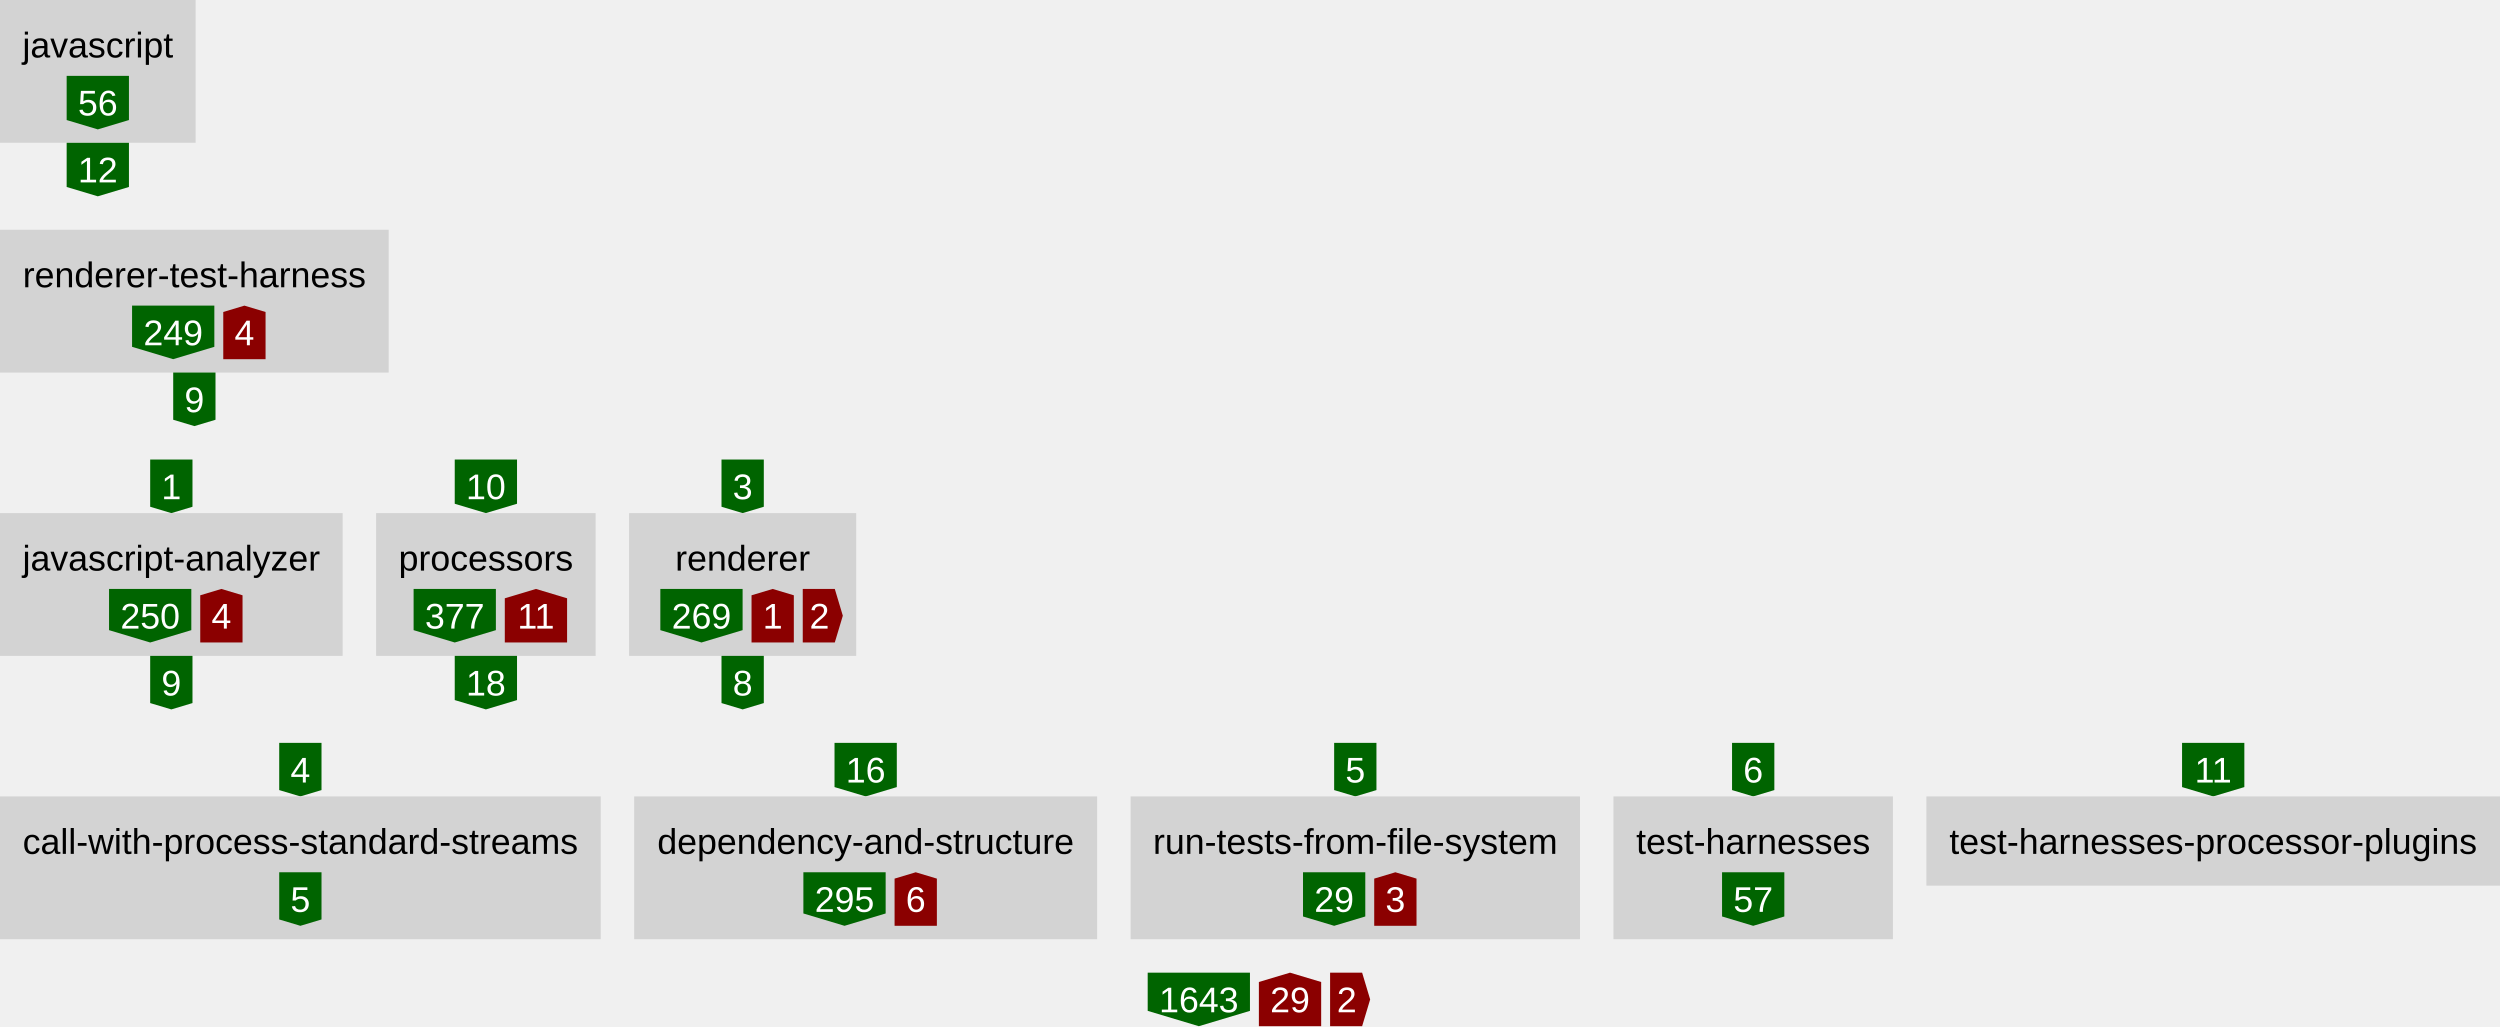
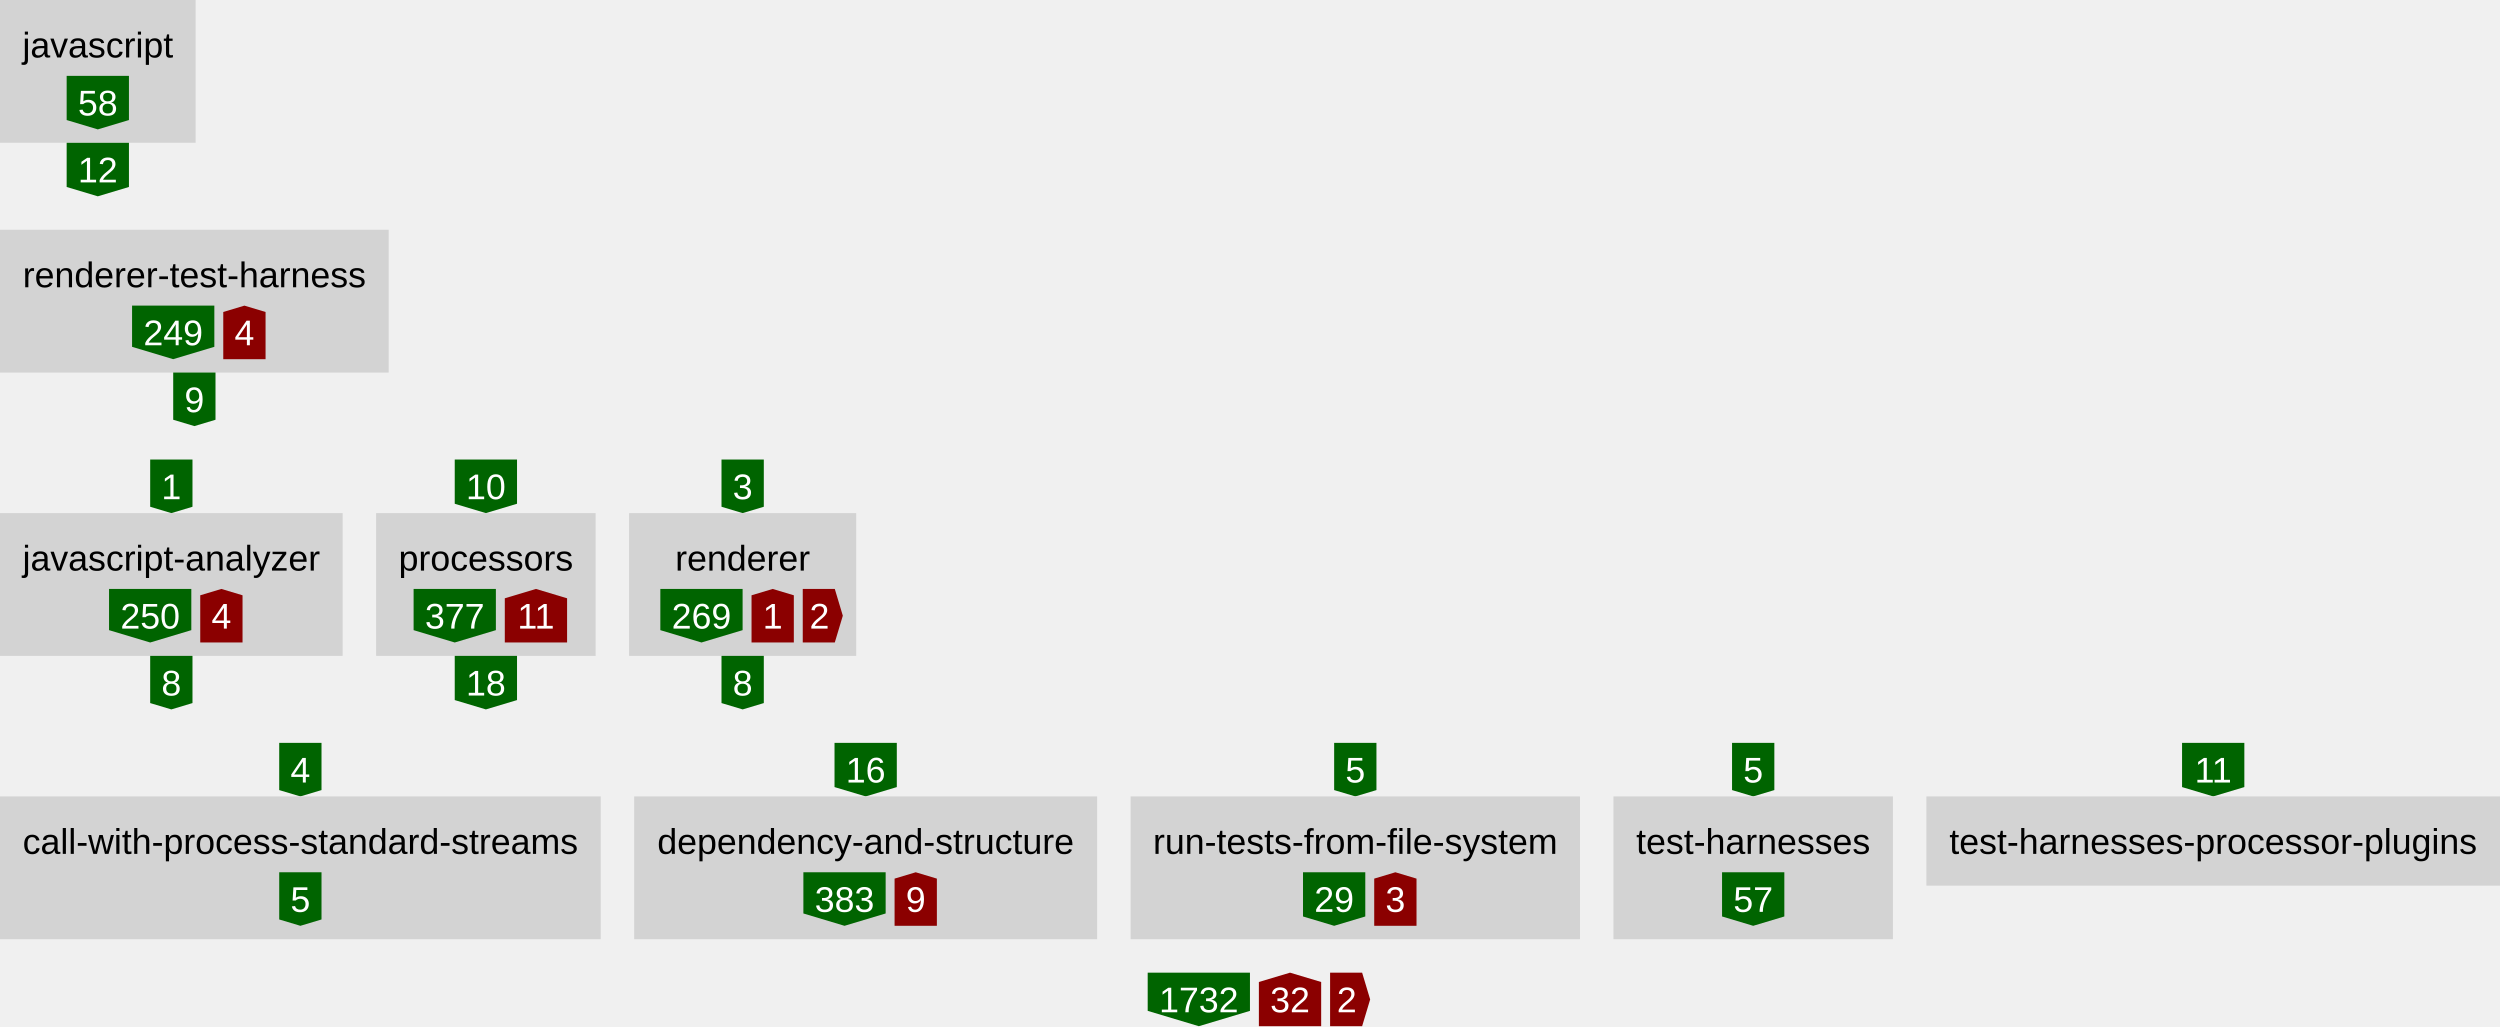
<svg xmlns="http://www.w3.org/2000/svg" height="460" width="1120.64">
  <defs>
    <style type="text/css">text{font-family:arial;font-size:16px}g.anonymous&gt;text{font-style:italic}g.parent&gt;rect{fill:none;stroke:gray}g.item&gt;rect{fill:lightgray}g.item&gt;text{text-anchor:middle}g.dependency&gt;text{fill:white;text-anchor:middle}</style>
  </defs>
  <symbol id="down-arrow" preserveAspectRatio="xMidYMax slice" viewBox="0,0,1,1">
    <polygon fill="darkgreen" points="0,0.85 0,0 1,0 1,0.85 0.5,1" />
  </symbol>
  <symbol id="right-arrow" preserveAspectRatio="xMaxYMid slice" viewBox="0,0,1,1">
    <polygon fill="darkred" points="0.85,0 0,0 0,1 0.85,1 1,0.5" />
  </symbol>
  <symbol id="up-arrow" preserveAspectRatio="xMidYMin slice" viewBox="0,0,1,1">
    <polygon fill="darkred" points="0,0.15 0,1 1,1 1,0.15 0.5,0" />
  </symbol>
  <g class="item">
    <rect height="64" width="87.68" />
    <text x="43.84" y="25.76">javascript</text>
    <g class="dependency">
      <use href="#down-arrow" height="24" width="27.92" x="29.88" y="34" />
-       <text x="43.84" y="51.76">56</text>
+       <text x="43.84" y="51.76">58</text>
    </g>
  </g>
  <g class="dependency">
    <use href="#down-arrow" height="24" width="27.92" x="29.88" y="64" />
    <text x="43.84" y="81.76">12</text>
  </g>
  <g class="item">
    <rect height="64" width="174.24" y="103" />
    <text x="87.12" y="128.76">renderer-test-harness</text>
    <g class="dependency">
      <use href="#down-arrow" height="24" width="36.88" x="59.2" y="137" />
      <text x="77.64" y="154.76">249</text>
    </g>
    <g class="dependency">
      <use href="#up-arrow" height="24" width="18.96" x="100.08" y="137" />
      <text x="109.56" y="154.76">4</text>
    </g>
  </g>
  <g class="dependency">
    <use href="#down-arrow" height="24" width="18.96" x="77.64" y="167" />
    <text x="87.12" y="184.76">9</text>
  </g>
  <g class="dependency">
    <use href="#down-arrow" height="24" width="18.96" x="67.32" y="206" />
    <text x="76.8" y="223.76">1</text>
  </g>
  <g class="item">
    <rect height="64" width="153.6" y="230" />
    <text x="76.8" y="255.76">javascript-analyzer</text>
    <g class="dependency">
      <use href="#down-arrow" height="24" width="36.88" x="48.88" y="264" />
      <text x="67.32" y="281.76">250</text>
    </g>
    <g class="dependency">
      <use href="#up-arrow" height="24" width="18.96" x="89.76" y="264" />
      <text x="99.24" y="281.76">4</text>
    </g>
  </g>
  <g class="dependency">
    <use href="#down-arrow" height="24" width="18.96" x="67.32" y="294" />
-     <text x="76.8" y="311.76">9</text>
+     <text x="76.8" y="311.76">8</text>
  </g>
  <g class="dependency">
    <use href="#down-arrow" height="24" width="27.92" x="203.84" y="206" />
    <text x="217.8" y="223.76">10</text>
  </g>
  <g class="item">
    <rect height="64" width="98.4" x="168.6" y="230" />
    <text x="217.8" y="255.76">processors</text>
    <g class="dependency">
      <use href="#down-arrow" height="24" width="36.88" x="185.4" y="264" />
      <text x="203.84" y="281.76">377</text>
    </g>
    <g class="dependency">
      <use href="#up-arrow" height="24" width="27.92" x="226.28" y="264" />
      <text x="240.24" y="281.76">11</text>
    </g>
  </g>
  <g class="dependency">
    <use href="#down-arrow" height="24" width="27.92" x="203.84" y="294" />
    <text x="217.8" y="311.76">18</text>
  </g>
  <g class="dependency">
    <use href="#down-arrow" height="24" width="18.96" x="323.42" y="206" />
    <text x="332.9" y="223.76">3</text>
  </g>
  <g class="item">
    <rect height="64" width="101.8" x="282" y="230" />
    <text x="332.9" y="255.76">renderer</text>
    <g class="dependency">
      <use href="#down-arrow" height="24" width="36.88" x="296" y="264" />
      <text x="314.44" y="281.76">269</text>
    </g>
    <g class="dependency">
      <use href="#up-arrow" height="24" width="18.96" x="336.88" y="264" />
      <text x="346.36" y="281.76">1</text>
    </g>
    <g class="dependency">
      <use href="#right-arrow" height="24" width="17.96" x="359.84" y="264" />
      <text x="367.32" y="281.76">2</text>
    </g>
  </g>
  <g class="dependency">
    <use href="#down-arrow" height="24" width="18.96" x="323.42" y="294" />
    <text x="332.9" y="311.76">8</text>
  </g>
  <g class="dependency">
    <use href="#down-arrow" height="24" width="18.96" x="125.16" y="333" />
    <text x="134.64" y="350.76">4</text>
  </g>
  <g class="item">
    <rect height="64" width="269.28" y="357" />
    <text x="134.64" y="382.76">call-with-process-standard-streams</text>
    <g class="dependency">
      <use href="#down-arrow" height="24" width="18.96" x="125.16" y="391" />
      <text x="134.64" y="408.76">5</text>
    </g>
  </g>
  <g class="dependency">
    <use href="#down-arrow" height="24" width="27.92" x="374.08" y="333" />
    <text x="388.04" y="350.76">16</text>
  </g>
  <g class="item">
    <rect height="64" width="207.52" x="284.28" y="357" />
    <text x="388.04" y="382.76">dependency-and-structure</text>
    <g class="dependency">
      <use href="#down-arrow" height="24" width="36.88" x="360.12" y="391" />
-       <text x="378.56" y="408.76">295</text>
+       <text x="378.56" y="408.76">383</text>
    </g>
    <g class="dependency">
      <use href="#up-arrow" height="24" width="18.96" x="401" y="391" />
-       <text x="410.48" y="408.76">6</text>
+       <text x="410.48" y="408.76">9</text>
    </g>
  </g>
  <g class="dependency">
    <use href="#down-arrow" height="24" width="18.96" x="598.04" y="333" />
    <text x="607.52" y="350.76">5</text>
  </g>
  <g class="item">
    <rect height="64" width="201.44" x="506.8" y="357" />
    <text x="607.52" y="382.76">run-tests-from-file-system</text>
    <g class="dependency">
      <use href="#down-arrow" height="24" width="27.92" x="584.08" y="391" />
      <text x="598.04" y="408.76">29</text>
    </g>
    <g class="dependency">
      <use href="#up-arrow" height="24" width="18.96" x="616" y="391" />
      <text x="625.48" y="408.76">3</text>
    </g>
  </g>
  <g class="dependency">
    <use href="#down-arrow" height="24" width="18.96" x="776.4" y="333" />
-     <text x="785.88" y="350.76">6</text>
+     <text x="785.88" y="350.76">5</text>
  </g>
  <g class="item">
    <rect height="64" width="125.28" x="723.24" y="357" />
    <text x="785.88" y="382.76">test-harnesses</text>
    <g class="dependency">
      <use href="#down-arrow" height="24" width="27.92" x="771.92" y="391" />
      <text x="785.88" y="408.76">57</text>
    </g>
  </g>
  <g class="dependency">
    <use href="#down-arrow" height="24" width="27.92" x="978.12" y="333" />
    <text x="992.08" y="350.76">11</text>
  </g>
  <g class="item">
    <rect height="40" width="257.12" x="863.52" y="357" />
    <text x="992.08" y="382.76">test-harnesses-processor-plugins</text>
  </g>
  <g class="dependency">
    <use href="#down-arrow" height="24" width="45.84" x="514.46" y="436" />
-     <text x="537.38" y="453.76">1643</text>
+     <text x="537.38" y="453.76">1732</text>
  </g>
  <g class="dependency">
    <use href="#up-arrow" height="24" width="27.92" x="564.3" y="436" />
-     <text x="578.26" y="453.76">29</text>
+     <text x="578.26" y="453.76">32</text>
  </g>
  <g class="dependency">
    <use href="#right-arrow" height="24" width="17.96" x="596.22" y="436" />
    <text x="603.7" y="453.76">2</text>
  </g>
</svg>
